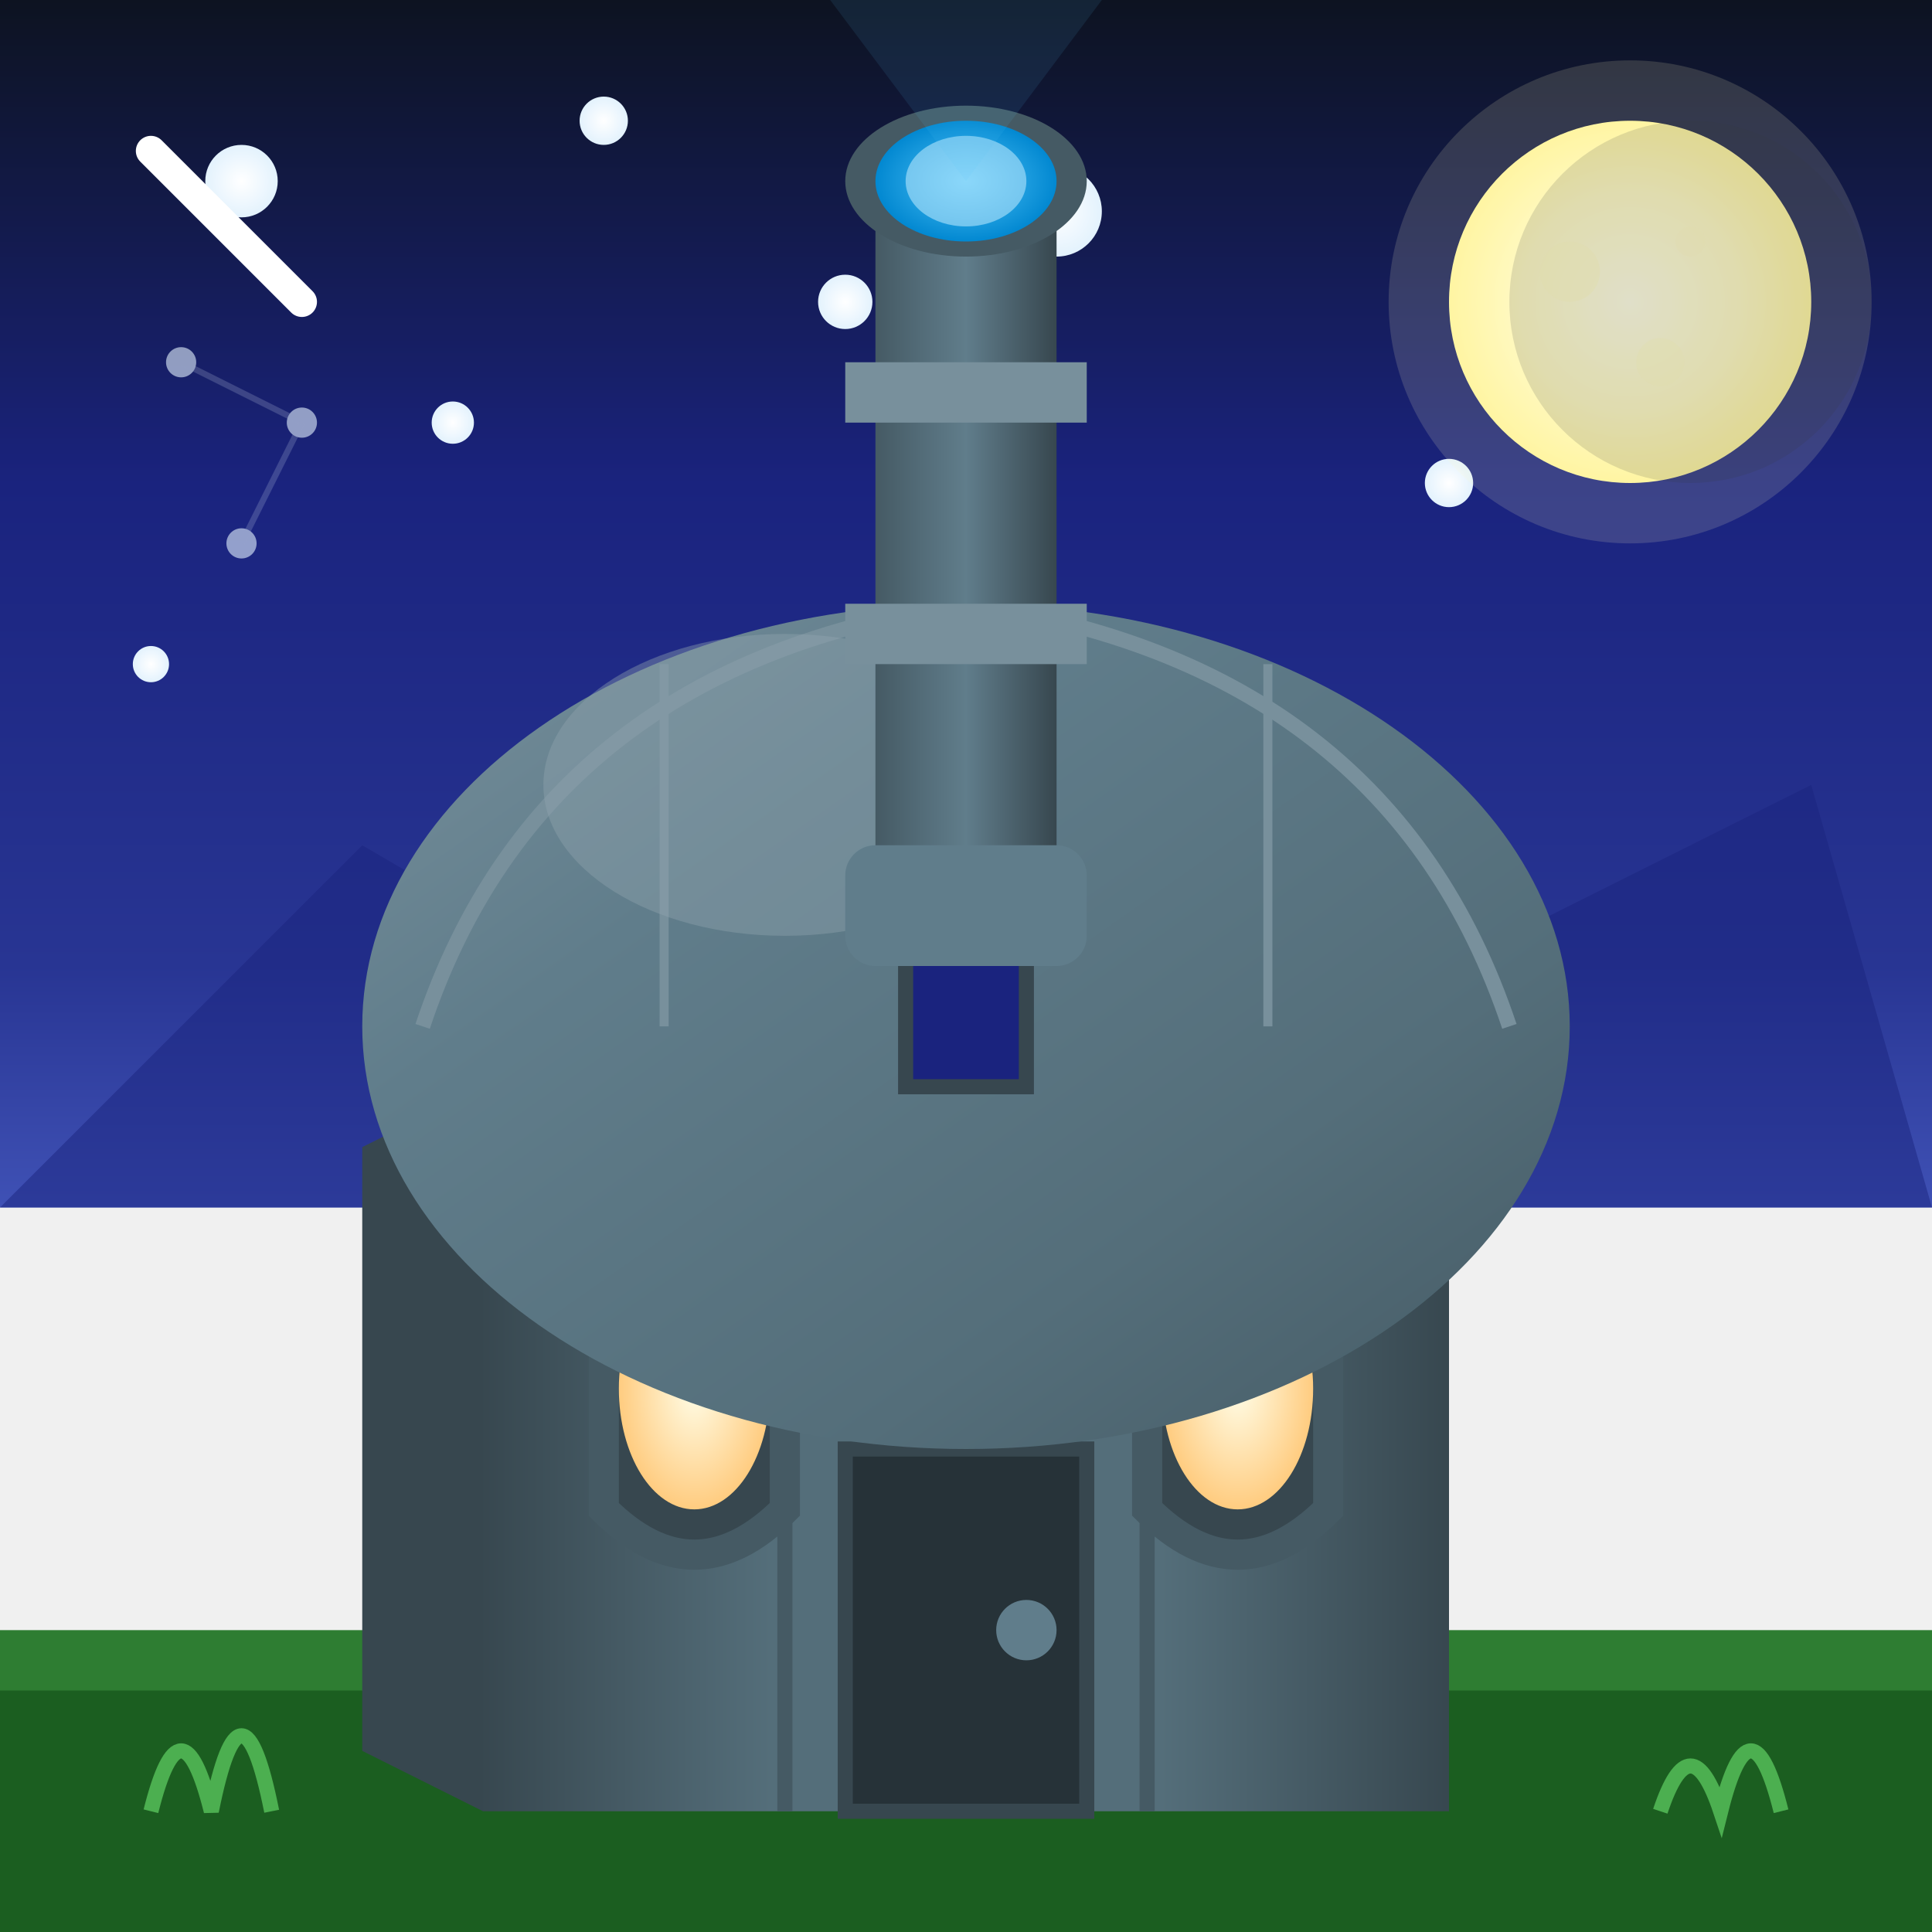
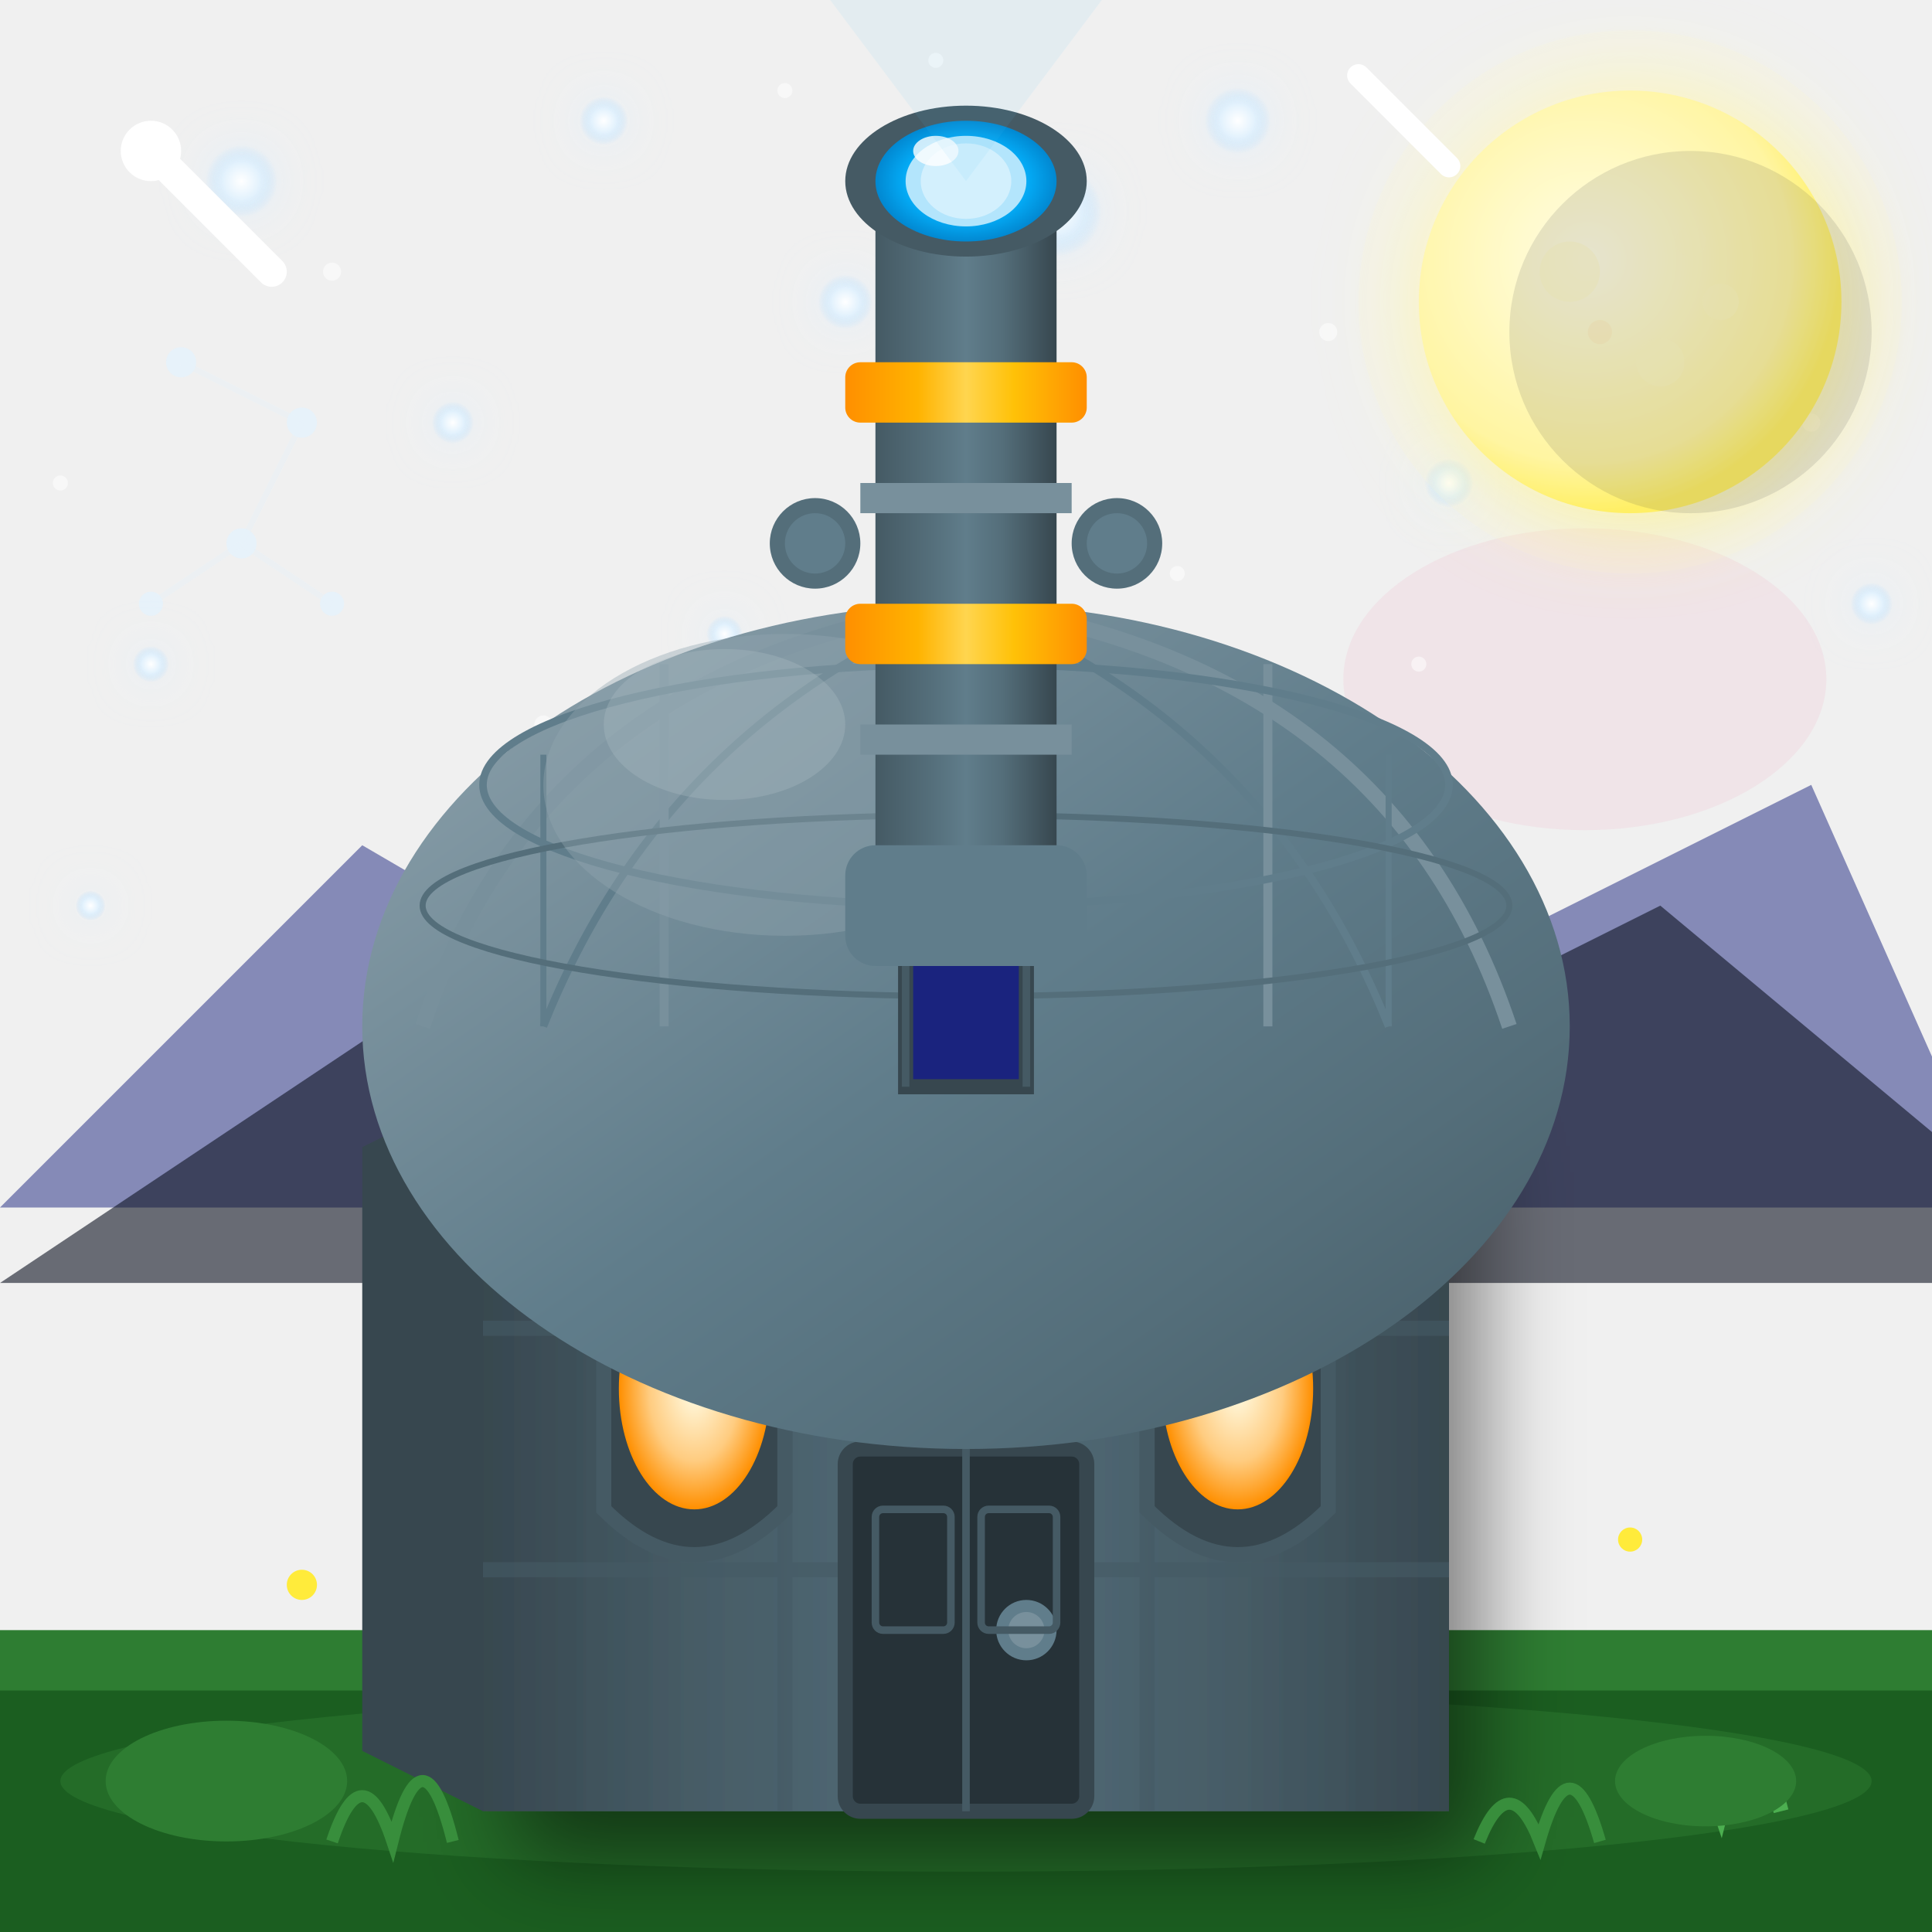
- <svg xmlns="http://www.w3.org/2000/svg" viewBox="0 0 64 64" width="64" height="64">
+ <svg xmlns="http://www.w3.org/2000/svg" viewBox="0 0 128 128" width="128" height="128">
  <defs>
    <linearGradient id="nightSky" x1="0%" y1="0%" x2="0%" y2="100%">
      <stop offset="0%" style="stop-color:#0D1321" />
-       <stop offset="40%" style="stop-color:#1A237E" />
-       <stop offset="80%" style="stop-color:#283593" />
-       <stop offset="100%" style="stop-color:#3F51B5" />
+       <stop offset="25%" style="stop-color:#1A237E" />
+       <stop offset="50%" style="stop-color:#283593" />
+       <stop offset="75%" style="stop-color:#3F51B5" />
+       <stop offset="100%" style="stop-color:#5C6BC0" />
    </linearGradient>
    <linearGradient id="towerWall" x1="0%" y1="0%" x2="100%" y2="0%">
      <stop offset="0%" style="stop-color:#37474F" />
+       <stop offset="20%" style="stop-color:#455A64" />
+       <stop offset="50%" style="stop-color:#546E7A" />
+       <stop offset="80%" style="stop-color:#455A64" />
+       <stop offset="100%" style="stop-color:#37474F" />
+     </linearGradient>
+     <linearGradient id="domeGrad" x1="0%" y1="0%" x2="100%" y2="100%">
+       <stop offset="0%" style="stop-color:#90A4AE" />
+       <stop offset="25%" style="stop-color:#78909C" />
+       <stop offset="50%" style="stop-color:#607D8B" />
+       <stop offset="75%" style="stop-color:#546E7A" />
+       <stop offset="100%" style="stop-color:#455A64" />
+     </linearGradient>
+     <linearGradient id="telescopeGrad" x1="0%" y1="0%" x2="100%" y2="0%">
+       <stop offset="0%" style="stop-color:#455A64" />
      <stop offset="30%" style="stop-color:#546E7A" />
+       <stop offset="50%" style="stop-color:#607D8B" />
      <stop offset="70%" style="stop-color:#546E7A" />
      <stop offset="100%" style="stop-color:#37474F" />
    </linearGradient>
-     <linearGradient id="domeGrad" x1="0%" y1="0%" x2="100%" y2="100%">
-       <stop offset="0%" style="stop-color:#78909C" />
-       <stop offset="30%" style="stop-color:#607D8B" />
-       <stop offset="70%" style="stop-color:#546E7A" />
-       <stop offset="100%" style="stop-color:#455A64" />
-     </linearGradient>
-     <linearGradient id="telescopeGrad" x1="0%" y1="0%" x2="100%" y2="0%">
-       <stop offset="0%" style="stop-color:#455A64" />
-       <stop offset="50%" style="stop-color:#607D8B" />
-       <stop offset="100%" style="stop-color:#37474F" />
-     </linearGradient>
-     <radialGradient id="moonGlow" cx="50%" cy="50%" r="50%">
+     <linearGradient id="brassRing" x1="0%" y1="0%" x2="100%" y2="0%">
+       <stop offset="0%" style="stop-color:#FF8F00" />
+       <stop offset="30%" style="stop-color:#FFB300" />
+       <stop offset="50%" style="stop-color:#FFD54F" />
+       <stop offset="70%" style="stop-color:#FFC107" />
+       <stop offset="100%" style="stop-color:#FF8F00" />
+     </linearGradient>
+     <radialGradient id="moonGlow" cx="40%" cy="40%" r="60%">
      <stop offset="0%" style="stop-color:#FFFDE7" />
-       <stop offset="60%" style="stop-color:#FFF9C4" />
-       <stop offset="100%" style="stop-color:#FFF59D" />
+       <stop offset="40%" style="stop-color:#FFF9C4" />
+       <stop offset="80%" style="stop-color:#FFF59D" />
+       <stop offset="100%" style="stop-color:#FFEE58" />
    </radialGradient>
    <radialGradient id="lensGlow" cx="50%" cy="50%" r="50%">
-       <stop offset="0%" style="stop-color:#4FC3F7" />
+       <stop offset="0%" style="stop-color:#B3E5FC" />
+       <stop offset="40%" style="stop-color:#4FC3F7" />
+       <stop offset="70%" style="stop-color:#03A9F4" />
      <stop offset="100%" style="stop-color:#0288D1" />
    </radialGradient>
    <radialGradient id="windowLight" cx="50%" cy="50%" r="50%">
      <stop offset="0%" style="stop-color:#FFFDE7" />
-       <stop offset="100%" style="stop-color:#FFCC80" />
+       <stop offset="60%" style="stop-color:#FFCC80" />
+       <stop offset="100%" style="stop-color:#FF8F00" />
    </radialGradient>
    <radialGradient id="starGlow" cx="50%" cy="50%" r="50%">
      <stop offset="0%" style="stop-color:#FFFFFF" />
-       <stop offset="100%" style="stop-color:#E3F2FD" />
-     </radialGradient>
+       <stop offset="50%" style="stop-color:#E3F2FD" />
+       <stop offset="100%" style="stop-color:#BBDEFB" stop-opacity="0" />
+     </radialGradient>
+     <radialGradient id="nebulaGlow" cx="50%" cy="50%" r="50%">
+       <stop offset="0%" style="stop-color:#E040FB" stop-opacity="0.3" />
+       <stop offset="50%" style="stop-color:#7C4DFF" stop-opacity="0.15" />
+       <stop offset="100%" style="stop-color:#651FFF" stop-opacity="0" />
+     </radialGradient>
+     <filter id="starBlur" x="-100%" y="-100%" width="300%" height="300%">
+       <feGaussianBlur stdDeviation="1.5" result="blur" />
+       <feMerge>
+         <feMergeNode in="blur" />
+         <feMergeNode in="SourceGraphic" />
+       </feMerge>
+     </filter>
+     <filter id="glowFilter" x="-50%" y="-50%" width="200%" height="200%">
+       <feGaussianBlur stdDeviation="3" result="glow" />
+       <feMerge>
+         <feMergeNode in="glow" />
+         <feMergeNode in="SourceGraphic" />
+       </feMerge>
+     </filter>
+     <filter id="dropShadow" x="-20%" y="-20%" width="140%" height="140%">
+       <feDropShadow dx="2" dy="3" stdDeviation="3" flood-color="#000000" flood-opacity="0.5" />
+     </filter>
  </defs>
-   <rect x="0" y="0" width="64" height="40" fill="url(#nightSky)" />
-   <polygon points="0,40 12,28 24,35 36,25 48,32 60,26 64,40" fill="#1A237E" opacity="0.5" />
+   <ellipse cx="105" cy="45" rx="16" ry="10" fill="#E91E63" opacity="0.06">
+     <animate attributeName="opacity" values="0.06;0.1;0.06" dur="6s" repeatCount="indefinite" />
+   </ellipse>
+   <polygon points="0,80 24,56 48,70 72,50 96,64 120,52 128,70 128,80" fill="#1A237E" opacity="0.5" />
+   <polygon points="0,85 30,65 50,75 70,58 90,70 110,60 128,75 128,85" fill="#0D1321" opacity="0.6" />
+   <g fill="#E3F2FD" opacity="0.7">
+     <circle cx="12" cy="24" r="1" />
+     <circle cx="20" cy="28" r="1" />
+     <circle cx="16" cy="36" r="1" />
+     <circle cx="10" cy="40" r="0.8" />
+     <circle cx="22" cy="40" r="0.8" />
+     <line x1="12" y1="24" x2="20" y2="28" stroke="#E3F2FD" stroke-width="0.4" opacity="0.4" />
+     <line x1="20" y1="28" x2="16" y2="36" stroke="#E3F2FD" stroke-width="0.4" opacity="0.4" />
+     <line x1="16" y1="36" x2="10" y2="40" stroke="#E3F2FD" stroke-width="0.4" opacity="0.4" />
+     <line x1="16" y1="36" x2="22" y2="40" stroke="#E3F2FD" stroke-width="0.4" opacity="0.4" />
+   </g>
  <g fill="#E3F2FD" opacity="0.6">
-     <circle cx="6" cy="12" r="0.5" />
-     <circle cx="10" cy="14" r="0.5" />
-     <circle cx="8" cy="18" r="0.5" />
-     <line x1="6" y1="12" x2="10" y2="14" stroke="#E3F2FD" stroke-width="0.2" opacity="0.3" />
-     <line x1="10" y1="14" x2="8" y2="18" stroke="#E3F2FD" stroke-width="0.2" opacity="0.3" />
-   </g>
-   <g fill="url(#starGlow)">
-     <circle cx="8" cy="6" r="1.2">
+     <circle cx="100" cy="18" r="0.8" />
+     <circle cx="106" cy="16" r="0.8" />
+     <circle cx="112" cy="18" r="0.8" />
+     <circle cx="116" cy="22" r="0.8" />
+     <circle cx="118" cy="28" r="0.8" />
+     <circle cx="114" cy="32" r="0.8" />
+     <circle cx="108" cy="30" r="0.8" />
+     <line x1="100" y1="18" x2="106" y2="16" stroke="#E3F2FD" stroke-width="0.3" opacity="0.3" />
+     <line x1="106" y1="16" x2="112" y2="18" stroke="#E3F2FD" stroke-width="0.3" opacity="0.3" />
+     <line x1="112" y1="18" x2="116" y2="22" stroke="#E3F2FD" stroke-width="0.3" opacity="0.3" />
+     <line x1="116" y1="22" x2="118" y2="28" stroke="#E3F2FD" stroke-width="0.3" opacity="0.3" />
+     <line x1="118" y1="28" x2="114" y2="32" stroke="#E3F2FD" stroke-width="0.3" opacity="0.3" />
+     <line x1="114" y1="32" x2="108" y2="30" stroke="#E3F2FD" stroke-width="0.3" opacity="0.3" />
+     <line x1="108" y1="30" x2="116" y2="22" stroke="#E3F2FD" stroke-width="0.3" opacity="0.3" />
+   </g>
+   <g fill="url(#starGlow)" filter="url(#starBlur)">
+     <circle cx="16" cy="12" r="2.4">
      <animate attributeName="opacity" values="0.3;1;0.3" dur="1.5s" repeatCount="indefinite" />
-     </circle>
-     <circle cx="20" cy="4" r="0.8">
+       <animate attributeName="r" values="2.4;3;2.4" dur="1.5s" repeatCount="indefinite" />
+     </circle>
+     <circle cx="40" cy="8" r="1.6">
      <animate attributeName="opacity" values="1;0.3;1" dur="2s" repeatCount="indefinite" />
    </circle>
-     <circle cx="35" cy="7" r="1.5">
+     <circle cx="70" cy="14" r="3">
      <animate attributeName="opacity" values="0.5;1;0.5" dur="1.8s" repeatCount="indefinite" />
-       <animate attributeName="r" values="1.5;1.8;1.5" dur="1.8s" repeatCount="indefinite" />
-     </circle>
-     <circle cx="15" cy="14" r="0.7">
+       <animate attributeName="r" values="3;3.6;3" dur="1.8s" repeatCount="indefinite" />
+     </circle>
+     <circle cx="30" cy="28" r="1.4">
      <animate attributeName="opacity" values="0.8;0.2;0.8" dur="2.2s" repeatCount="indefinite" />
    </circle>
-     <circle cx="58" cy="8" r="1">
+     <circle cx="116" cy="16" r="2">
      <animate attributeName="opacity" values="0.4;1;0.4" dur="1.3s" repeatCount="indefinite" />
    </circle>
-     <circle cx="5" cy="22" r="0.6">
+     <circle cx="10" cy="44" r="1.2">
      <animate attributeName="opacity" values="1;0.5;1" dur="1.7s" repeatCount="indefinite" />
    </circle>
-     <circle cx="28" cy="10" r="0.9">
+     <circle cx="56" cy="20" r="1.8">
      <animate attributeName="opacity" values="0.6;1;0.6" dur="2.5s" repeatCount="indefinite" />
    </circle>
-     <circle cx="48" cy="16" r="0.8">
+     <circle cx="96" cy="32" r="1.6">
      <animate attributeName="opacity" values="0.7;0.3;0.7" dur="1.9s" repeatCount="indefinite" />
    </circle>
-   </g>
-   <circle cx="54" cy="10" r="6" fill="url(#moonGlow)" />
-   <circle cx="52" cy="9" r="1" fill="#FFF9C4" opacity="0.5" />
-   <circle cx="55" cy="12" r="0.8" fill="#FFF9C4" opacity="0.4" />
-   <circle cx="56" cy="8" r="0.5" fill="#FFF9C4" opacity="0.3" />
-   <circle cx="56" cy="10" r="6" fill="#0D1321" opacity="0.15" />
-   <circle cx="54" cy="10" r="8" fill="#FFF9C4" opacity="0.15">
-     <animate attributeName="r" values="8;10;8" dur="4s" repeatCount="indefinite" />
-     <animate attributeName="opacity" values="0.15;0.25;0.15" dur="4s" repeatCount="indefinite" />
+     <circle cx="124" cy="40" r="1.4">
+       <animate attributeName="opacity" values="0.5;0.9;0.5" dur="2.1s" repeatCount="indefinite" />
+     </circle>
+     <circle cx="48" cy="42" r="1.2">
+       <animate attributeName="opacity" values="0.4;0.8;0.4" dur="1.6s" repeatCount="indefinite" />
+     </circle>
+     <circle cx="82" cy="8" r="2.2">
+       <animate attributeName="opacity" values="0.6;1;0.6" dur="2.3s" repeatCount="indefinite" />
+       <animate attributeName="r" values="2.2;2.8;2.2" dur="2.3s" repeatCount="indefinite" />
+     </circle>
+     <circle cx="6" cy="60" r="1">
+       <animate attributeName="opacity" values="0.7;0.2;0.7" dur="1.4s" repeatCount="indefinite" />
+     </circle>
+   </g>
+   <g fill="#FFFFFF" opacity="0.5">
+     <circle cx="22" cy="18" r="0.6" />
+     <circle cx="52" cy="6" r="0.5" />
+     <circle cx="88" cy="22" r="0.6" />
+     <circle cx="4" cy="32" r="0.5" />
+     <circle cx="78" cy="38" r="0.5" />
+     <circle cx="36" cy="48" r="0.6" />
+     <circle cx="62" cy="4" r="0.5" />
+     <circle cx="94" cy="44" r="0.5" />
+     <circle cx="120" cy="28" r="0.6" />
+   </g>
+   <circle cx="108" cy="20" r="14" fill="url(#moonGlow)" filter="url(#glowFilter)" />
+   <circle cx="104" cy="18" r="2" fill="#FFF9C4" opacity="0.5" />
+   <circle cx="110" cy="24" r="1.6" fill="#FFF9C4" opacity="0.4" />
+   <circle cx="112" cy="16" r="1" fill="#FFF9C4" opacity="0.3" />
+   <circle cx="106" cy="22" r="0.8" fill="#FFECB3" opacity="0.4" />
+   <circle cx="114" cy="20" r="1.2" fill="#FFF9C4" opacity="0.35" />
+   <circle cx="112" cy="22" r="12" fill="#0D1321" opacity="0.12" />
+   <circle cx="108" cy="20" r="18" fill="#FFF9C4" opacity="0.12">
+     <animate attributeName="r" values="18;22;18" dur="4s" repeatCount="indefinite" />
+     <animate attributeName="opacity" values="0.12;0.2;0.12" dur="4s" repeatCount="indefinite" />
  </circle>
-   <rect x="0" y="54" width="64" height="10" fill="#2E7D32" />
-   <rect x="0" y="56" width="64" height="8" fill="#1B5E20" />
-   <rect x="16" y="36" width="32" height="24" fill="url(#towerWall)" />
-   <polygon points="16,36 16,60 12,58 12,38" fill="#37474F" />
-   <line x1="26" y1="36" x2="26" y2="60" stroke="#455A64" stroke-width="0.5" />
-   <line x1="38" y1="36" x2="38" y2="60" stroke="#455A64" stroke-width="0.5" />
-   <rect x="14" y="34" width="36" height="4" fill="#607D8B" />
-   <rect x="14" y="34" width="36" height="1" fill="#78909C" />
-   <path d="M20,42 L20,50 Q23,53 26,50 L26,42 Q23,39 20,42" fill="#37474F" stroke="#455A64" />
-   <ellipse cx="23" cy="46" rx="2.5" ry="4" fill="url(#windowLight)">
-     <animate attributeName="opacity" values="0.8;1;0.8" dur="3s" repeatCount="indefinite" />
+   <rect x="0" y="108" width="128" height="20" fill="#2E7D32" />
+   <rect x="0" y="112" width="128" height="16" fill="#1B5E20" />
+   <ellipse cx="64" cy="118" rx="60" ry="6" fill="#388E3C" opacity="0.3" />
+   <rect x="32" y="72" width="64" height="48" fill="url(#towerWall)" filter="url(#dropShadow)" />
+   <polygon points="32,72 32,120 24,116 24,76" fill="#37474F" />
+   <g stroke="#455A64" stroke-width="1" opacity="0.6">
+     <line x1="52" y1="72" x2="52" y2="120" />
+     <line x1="76" y1="72" x2="76" y2="120" />
+     <line x1="32" y1="88" x2="96" y2="88" />
+     <line x1="32" y1="104" x2="96" y2="104" />
+   </g>
+   <rect x="28" y="68" width="72" height="8" fill="#607D8B" />
+   <rect x="28" y="68" width="72" height="2" fill="#78909C" />
+   <rect x="28" y="74" width="72" height="1" fill="#455A64" />
+   <path d="M40,84 L40,100 Q46,106 52,100 L52,84 Q46,78 40,84" fill="#37474F" stroke="#455A64" stroke-width="1" />
+   <ellipse cx="46" cy="92" rx="5" ry="8" fill="url(#windowLight)">
+     <animate attributeName="opacity" values="0.7;1;0.7" dur="3s" repeatCount="indefinite" />
  </ellipse>
-   <path d="M38,42 L38,50 Q41,53 44,50 L44,42 Q41,39 38,42" fill="#37474F" stroke="#455A64" />
-   <ellipse cx="41" cy="46" rx="2.5" ry="4" fill="url(#windowLight)">
-     <animate attributeName="opacity" values="0.8;1;0.8" dur="3s" repeatCount="indefinite" begin="1.5s" />
+   <path d="M76,84 L76,100 Q82,106 88,100 L88,84 Q82,78 76,84" fill="#37474F" stroke="#455A64" stroke-width="1" />
+   <ellipse cx="82" cy="92" rx="5" ry="8" fill="url(#windowLight)">
+     <animate attributeName="opacity" values="0.7;1;0.7" dur="3s" repeatCount="indefinite" begin="1.5s" />
  </ellipse>
-   <rect x="28" y="48" width="8" height="12" fill="#263238" />
-   <rect x="28" y="48" width="8" height="12" fill="none" stroke="#37474F" stroke-width="0.5" />
-   <circle cx="34" cy="54" r="1" fill="#607D8B" />
-   <g>
-     <ellipse cx="32" cy="34" rx="20" ry="14" fill="url(#domeGrad)" />
-     <path d="M14,34 Q18,22 32,20 Q46,22 50,34" fill="none" stroke="#78909C" stroke-width="0.5" />
-     <line x1="32" y1="20" x2="32" y2="34" stroke="#78909C" stroke-width="0.5" />
-     <line x1="22" y1="22" x2="22" y2="34" stroke="#78909C" stroke-width="0.3" />
-     <line x1="42" y1="22" x2="42" y2="34" stroke="#78909C" stroke-width="0.3" />
+   <rect x="56" y="96" width="16" height="24" fill="#263238" rx="1" />
+   <rect x="56" y="96" width="16" height="24" fill="none" stroke="#37474F" stroke-width="1" rx="1" />
+   <line x1="64" y1="96" x2="64" y2="120" stroke="#455A64" stroke-width="0.5" />
+   <circle cx="68" cy="108" r="2" fill="#607D8B" />
+   <circle cx="68" cy="108" r="1.2" fill="#78909C" />
+   <rect x="58" y="100" width="5" height="8" fill="none" stroke="#455A64" stroke-width="0.5" rx="0.5" />
+   <rect x="65" y="100" width="5" height="8" fill="none" stroke="#455A64" stroke-width="0.5" rx="0.5" />
+   <g>
+     <ellipse cx="64" cy="68" rx="40" ry="28" fill="url(#domeGrad)" />
+     <path d="M28,68 Q36,44 64,40 Q92,44 100,68" fill="none" stroke="#78909C" stroke-width="1" />
+     <path d="M36,68 Q44,48 64,40 Q84,48 92,68" fill="none" stroke="#607D8B" stroke-width="0.5" />
+     <line x1="64" y1="40" x2="64" y2="68" stroke="#78909C" stroke-width="1" />
+     <line x1="44" y1="44" x2="44" y2="68" stroke="#78909C" stroke-width="0.6" />
+     <line x1="84" y1="44" x2="84" y2="68" stroke="#78909C" stroke-width="0.6" />
+     <line x1="36" y1="50" x2="36" y2="68" stroke="#607D8B" stroke-width="0.4" />
+     <line x1="92" y1="50" x2="92" y2="68" stroke="#607D8B" stroke-width="0.4" />
+     <ellipse cx="64" cy="52" rx="32" ry="8" fill="none" stroke="#607D8B" stroke-width="0.5" />
+     <ellipse cx="64" cy="60" rx="36" ry="6" fill="none" stroke="#546E7A" stroke-width="0.4" />
    <g>
-       <animateTransform attributeName="transform" type="rotate" values="0 32 34;360 32 34" dur="30s" repeatCount="indefinite" />
-       <rect x="30" y="20" width="4" height="16" fill="#1A237E" />
-       <rect x="30" y="20" width="4" height="16" fill="none" stroke="#37474F" stroke-width="0.5" />
+       <animateTransform attributeName="transform" type="rotate" values="0 64 68;360 64 68" dur="45s" repeatCount="indefinite" />
+       <rect x="60" y="40" width="8" height="32" fill="#1A237E" />
+       <rect x="60" y="40" width="8" height="32" fill="none" stroke="#37474F" stroke-width="1" />
+       <line x1="60" y1="40" x2="60" y2="72" stroke="#455A64" stroke-width="0.5" />
+       <line x1="68" y1="40" x2="68" y2="72" stroke="#455A64" stroke-width="0.5" />
    </g>
-     <ellipse cx="26" cy="26" rx="8" ry="5" fill="#90A4AE" opacity="0.4" />
-   </g>
-   <g>
-     <animateTransform attributeName="transform" type="rotate" values="-25 32 32;15 32 32;-25 32 32" dur="10s" repeatCount="indefinite" />
-     <rect x="29" y="6" width="6" height="26" fill="url(#telescopeGrad)" rx="1" />
-     <rect x="28" y="28" width="8" height="4" fill="#607D8B" rx="1" />
-     <rect x="28" y="12" width="8" height="2" fill="#78909C" />
-     <rect x="28" y="20" width="8" height="2" fill="#78909C" />
-     <ellipse cx="32" cy="6" rx="4" ry="2.5" fill="#455A64" />
-     <ellipse cx="32" cy="6" rx="3" ry="2" fill="url(#lensGlow)" />
-     <ellipse cx="32" cy="6" rx="2" ry="1.5" fill="#B3E5FC" opacity="0.6">
+     <ellipse cx="52" cy="52" rx="16" ry="10" fill="#90A4AE" opacity="0.4" />
+     <ellipse cx="48" cy="48" rx="8" ry="5" fill="#B0BEC5" opacity="0.3" />
+   </g>
+   <circle cx="64" cy="40" r="4" fill="#78909C" />
+   <circle cx="64" cy="40" r="2.5" fill="#90A4AE" />
+   <ellipse cx="62.5" cy="38.5" rx="1" ry="0.8" fill="#B0BEC5" />
+   <g>
+     <animateTransform attributeName="transform" type="rotate" values="-30 64 64;20 64 64;-30 64 64" dur="12s" repeatCount="indefinite" />
+     <rect x="58" y="12" width="12" height="52" fill="url(#telescopeGrad)" rx="2" />
+     <rect x="56" y="56" width="16" height="8" fill="#607D8B" rx="2" />
+     <rect x="56" y="24" width="16" height="4" fill="url(#brassRing)" rx="1" />
+     <rect x="56" y="40" width="16" height="4" fill="url(#brassRing)" rx="1" />
+     <rect x="57" y="32" width="14" height="2" fill="#78909C" />
+     <rect x="57" y="48" width="14" height="2" fill="#78909C" />
+     <ellipse cx="64" cy="12" rx="8" ry="5" fill="#455A64" />
+     <ellipse cx="64" cy="12" rx="6" ry="4" fill="url(#lensGlow)" />
+     <ellipse cx="64" cy="12" rx="4" ry="3" fill="#B3E5FC" />
+     <ellipse cx="64" cy="12" rx="3" ry="2.5" fill="#E1F5FE" opacity="0.7">
      <animate attributeName="opacity" values="0.3;0.9;0.3" dur="2s" repeatCount="indefinite" />
    </ellipse>
-     <polygon points="32,6 20,-10 44,-10" fill="#4FC3F7" opacity="0.1">
-       <animate attributeName="opacity" values="0.05;0.15;0.05" dur="3s" repeatCount="indefinite" />
+     <ellipse cx="62" cy="10" rx="1.5" ry="1" fill="#FFFFFF" opacity="0.8" />
+     <circle cx="54" cy="36" r="3" fill="#546E7A" />
+     <circle cx="54" cy="36" r="2" fill="#607D8B" />
+     <circle cx="74" cy="36" r="3" fill="#546E7A" />
+     <circle cx="74" cy="36" r="2" fill="#607D8B" />
+     <polygon points="64,12 40,-20 88,-20" fill="#4FC3F7" opacity="0.08">
+       <animate attributeName="opacity" values="0.04;0.12;0.04" dur="3s" repeatCount="indefinite" />
    </polygon>
  </g>
  <g>
-     <line x1="5" y1="5" x2="10" y2="10" stroke="#FFFFFF" stroke-width="1" stroke-linecap="round">
-       <animate attributeName="x1" values="5;25" dur="2s" repeatCount="indefinite" begin="5s" />
-       <animate attributeName="y1" values="5;15" dur="2s" repeatCount="indefinite" begin="5s" />
-       <animate attributeName="x2" values="10;30" dur="2s" repeatCount="indefinite" begin="5s" />
-       <animate attributeName="y2" values="10;20" dur="2s" repeatCount="indefinite" begin="5s" />
-       <animate attributeName="opacity" values="0;1;0" dur="2s" repeatCount="indefinite" begin="5s" />
+     <line x1="10" y1="10" x2="18" y2="18" stroke="#FFFFFF" stroke-width="2" stroke-linecap="round">
+       <animate attributeName="x1" values="10;50" dur="1.5s" repeatCount="indefinite" begin="3s" />
+       <animate attributeName="y1" values="10;30" dur="1.5s" repeatCount="indefinite" begin="3s" />
+       <animate attributeName="x2" values="18;58" dur="1.5s" repeatCount="indefinite" begin="3s" />
+       <animate attributeName="y2" values="18;38" dur="1.5s" repeatCount="indefinite" begin="3s" />
+       <animate attributeName="opacity" values="0;1;0" dur="1.5s" repeatCount="indefinite" begin="3s" />
    </line>
-   </g>
-   <path d="M5,60 Q6,56 7,60 Q8,55 9,60" stroke="#4CAF50" fill="none" stroke-width="0.5" />
-   <path d="M55,60 Q56,57 57,60 Q58,56 59,60" stroke="#4CAF50" fill="none" stroke-width="0.5" />
+     <circle cx="10" cy="10" r="2" fill="#FFFFFF">
+       <animate attributeName="cx" values="10;50" dur="1.5s" repeatCount="indefinite" begin="3s" />
+       <animate attributeName="cy" values="10;30" dur="1.5s" repeatCount="indefinite" begin="3s" />
+       <animate attributeName="opacity" values="0;1;0" dur="1.5s" repeatCount="indefinite" begin="3s" />
+     </circle>
+   </g>
+   <g>
+     <line x1="90" y1="5" x2="96" y2="11" stroke="#FFFFFF" stroke-width="1.5" stroke-linecap="round">
+       <animate attributeName="x1" values="90;110" dur="1.2s" repeatCount="indefinite" begin="8s" />
+       <animate attributeName="y1" values="5;20" dur="1.2s" repeatCount="indefinite" begin="8s" />
+       <animate attributeName="x2" values="96;116" dur="1.2s" repeatCount="indefinite" begin="8s" />
+       <animate attributeName="y2" values="11;26" dur="1.2s" repeatCount="indefinite" begin="8s" />
+       <animate attributeName="opacity" values="0;0.8;0" dur="1.2s" repeatCount="indefinite" begin="8s" />
+     </line>
+   </g>
+   <g>
+     <path d="M10,120 Q12,112 14,120 Q16,110 18,120" stroke="#4CAF50" fill="none" stroke-width="1">
+       <animate attributeName="d" values="M10,120 Q12,112 14,120 Q16,110 18,120;M10,120 Q13,112 14,120 Q17,110 18,120;M10,120 Q12,112 14,120 Q16,110 18,120" dur="3s" repeatCount="indefinite" />
+     </path>
+     <path d="M110,120 Q112,114 114,120 Q116,112 118,120" stroke="#4CAF50" fill="none" stroke-width="1">
+       <animate attributeName="d" values="M110,120 Q112,114 114,120 Q116,112 118,120;M110,120 Q113,114 114,120 Q117,112 118,120;M110,120 Q112,114 114,120 Q116,112 118,120" dur="2.5s" repeatCount="indefinite" />
+     </path>
+     <path d="M22,122 Q24,116 26,122 Q28,114 30,122" stroke="#388E3C" fill="none" stroke-width="0.8" />
+     <path d="M98,122 Q100,117 102,122 Q104,115 106,122" stroke="#388E3C" fill="none" stroke-width="0.8" />
+   </g>
+   <ellipse cx="15" cy="118" rx="8" ry="4" fill="#2E7D32" />
+   <ellipse cx="113" cy="118" rx="6" ry="3" fill="#2E7D32" />
+   <circle cx="20" cy="105" r="1" fill="#FFEB3B">
+     <animate attributeName="opacity" values="0;1;0" dur="2s" repeatCount="indefinite" />
+     <animate attributeName="cy" values="105;100;105" dur="4s" repeatCount="indefinite" />
+   </circle>
+   <circle cx="108" cy="102" r="0.8" fill="#FFEB3B">
+     <animate attributeName="opacity" values="0;0.8;0" dur="1.8s" repeatCount="indefinite" begin="1s" />
+     <animate attributeName="cy" values="102;98;102" dur="3.5s" repeatCount="indefinite" begin="1s" />
+   </circle>
</svg>
